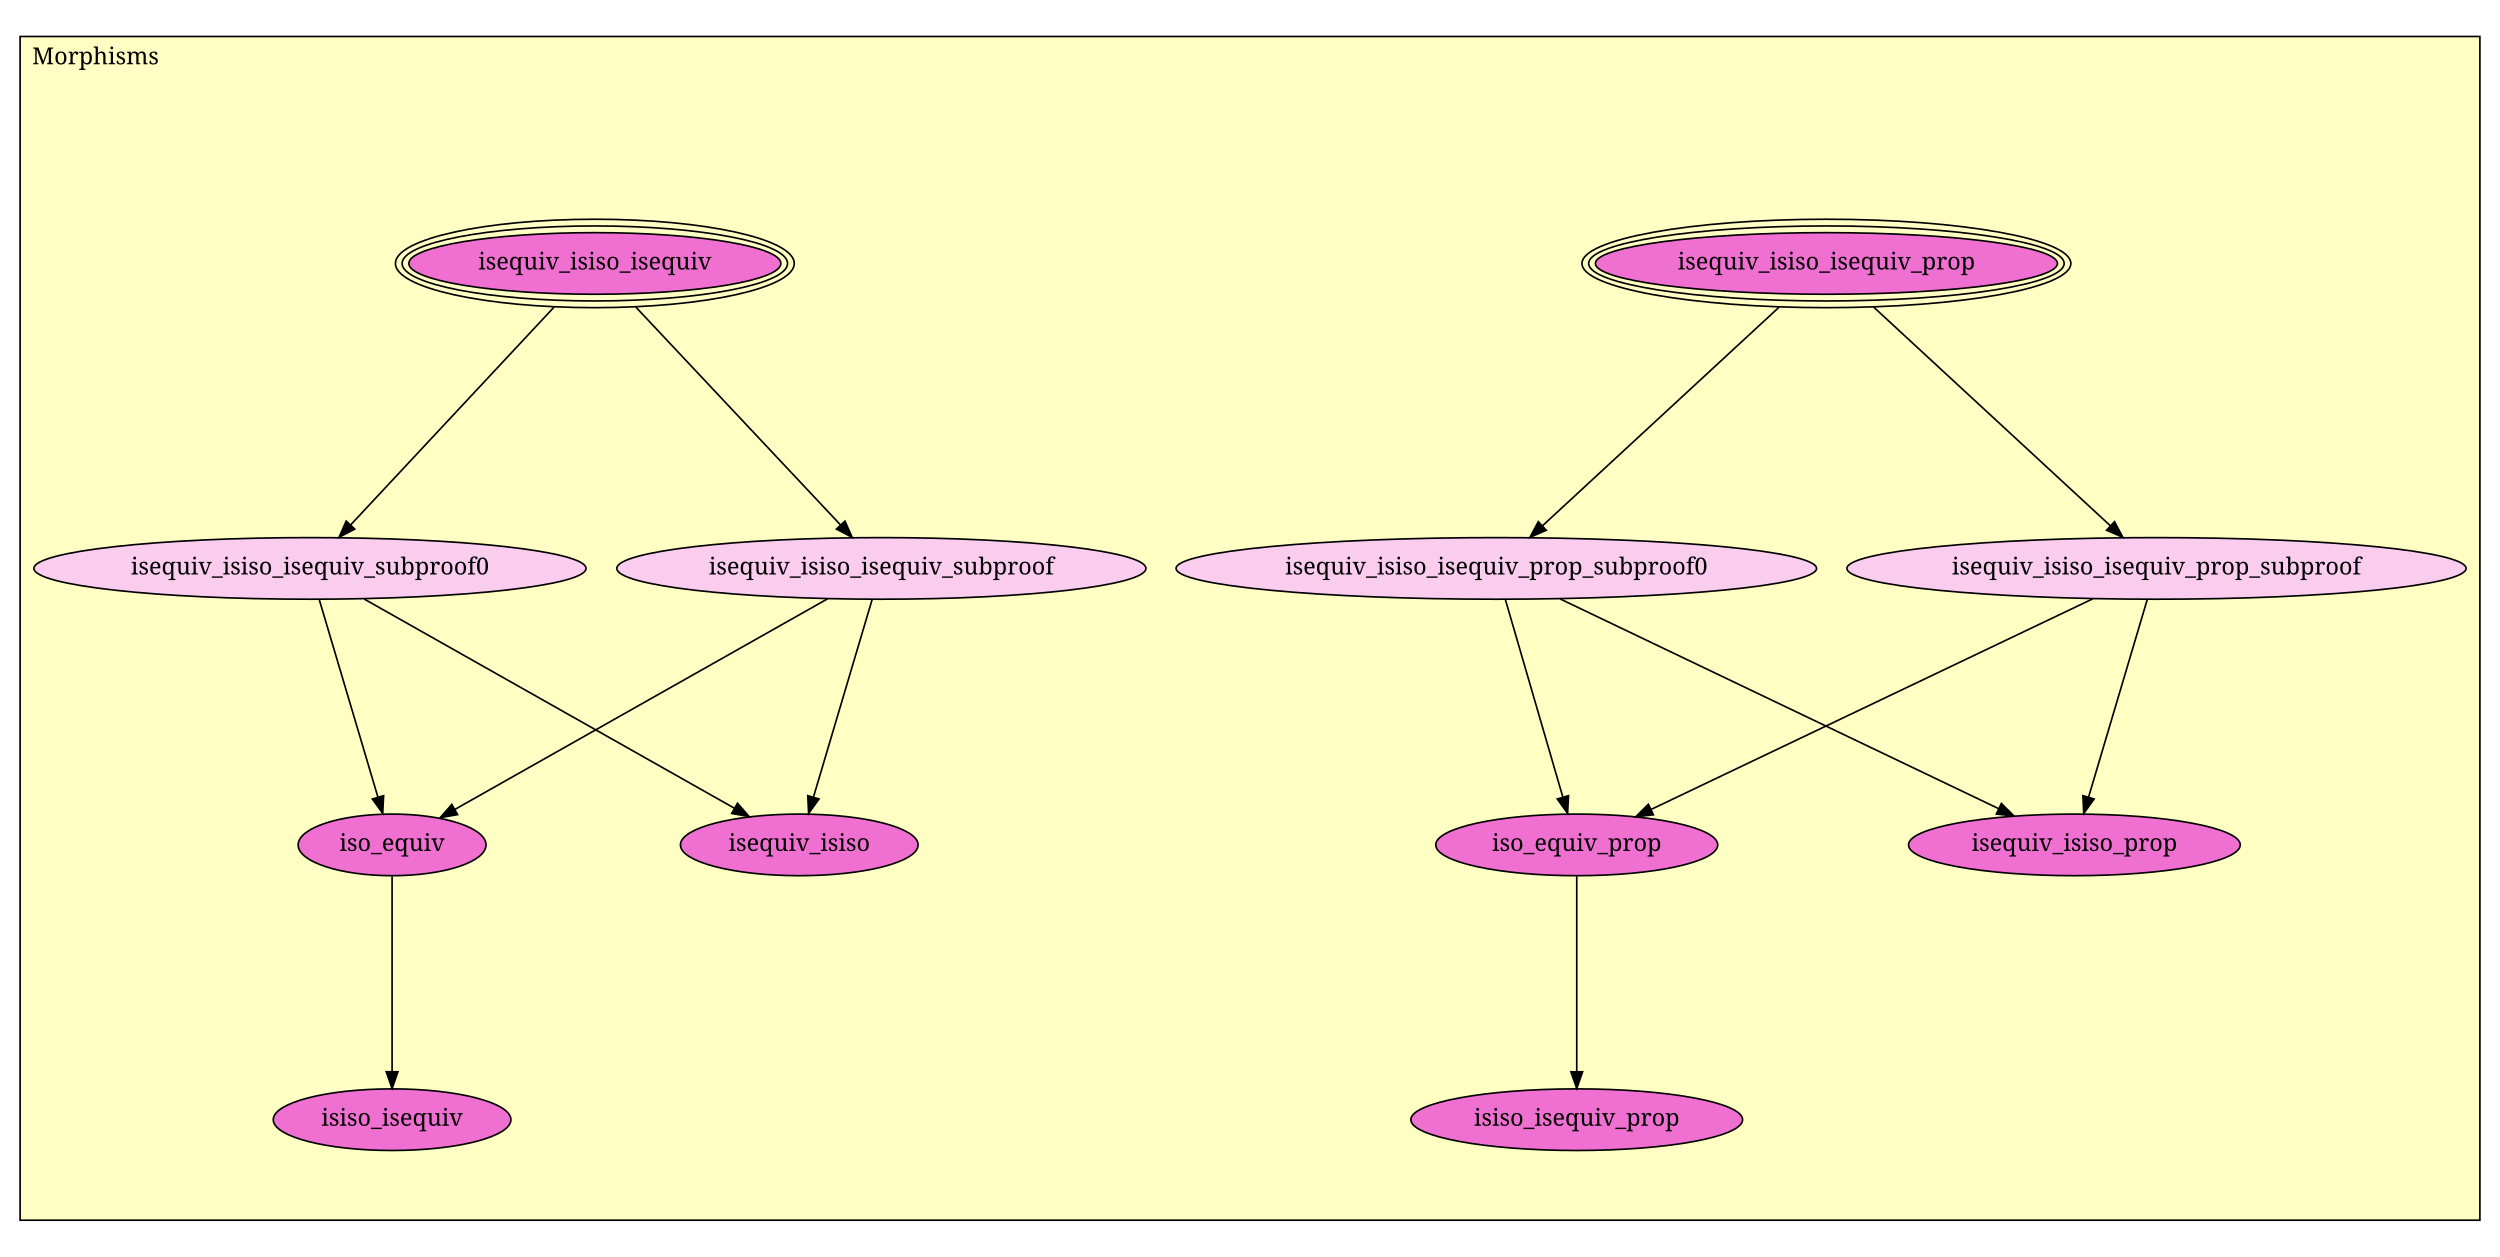
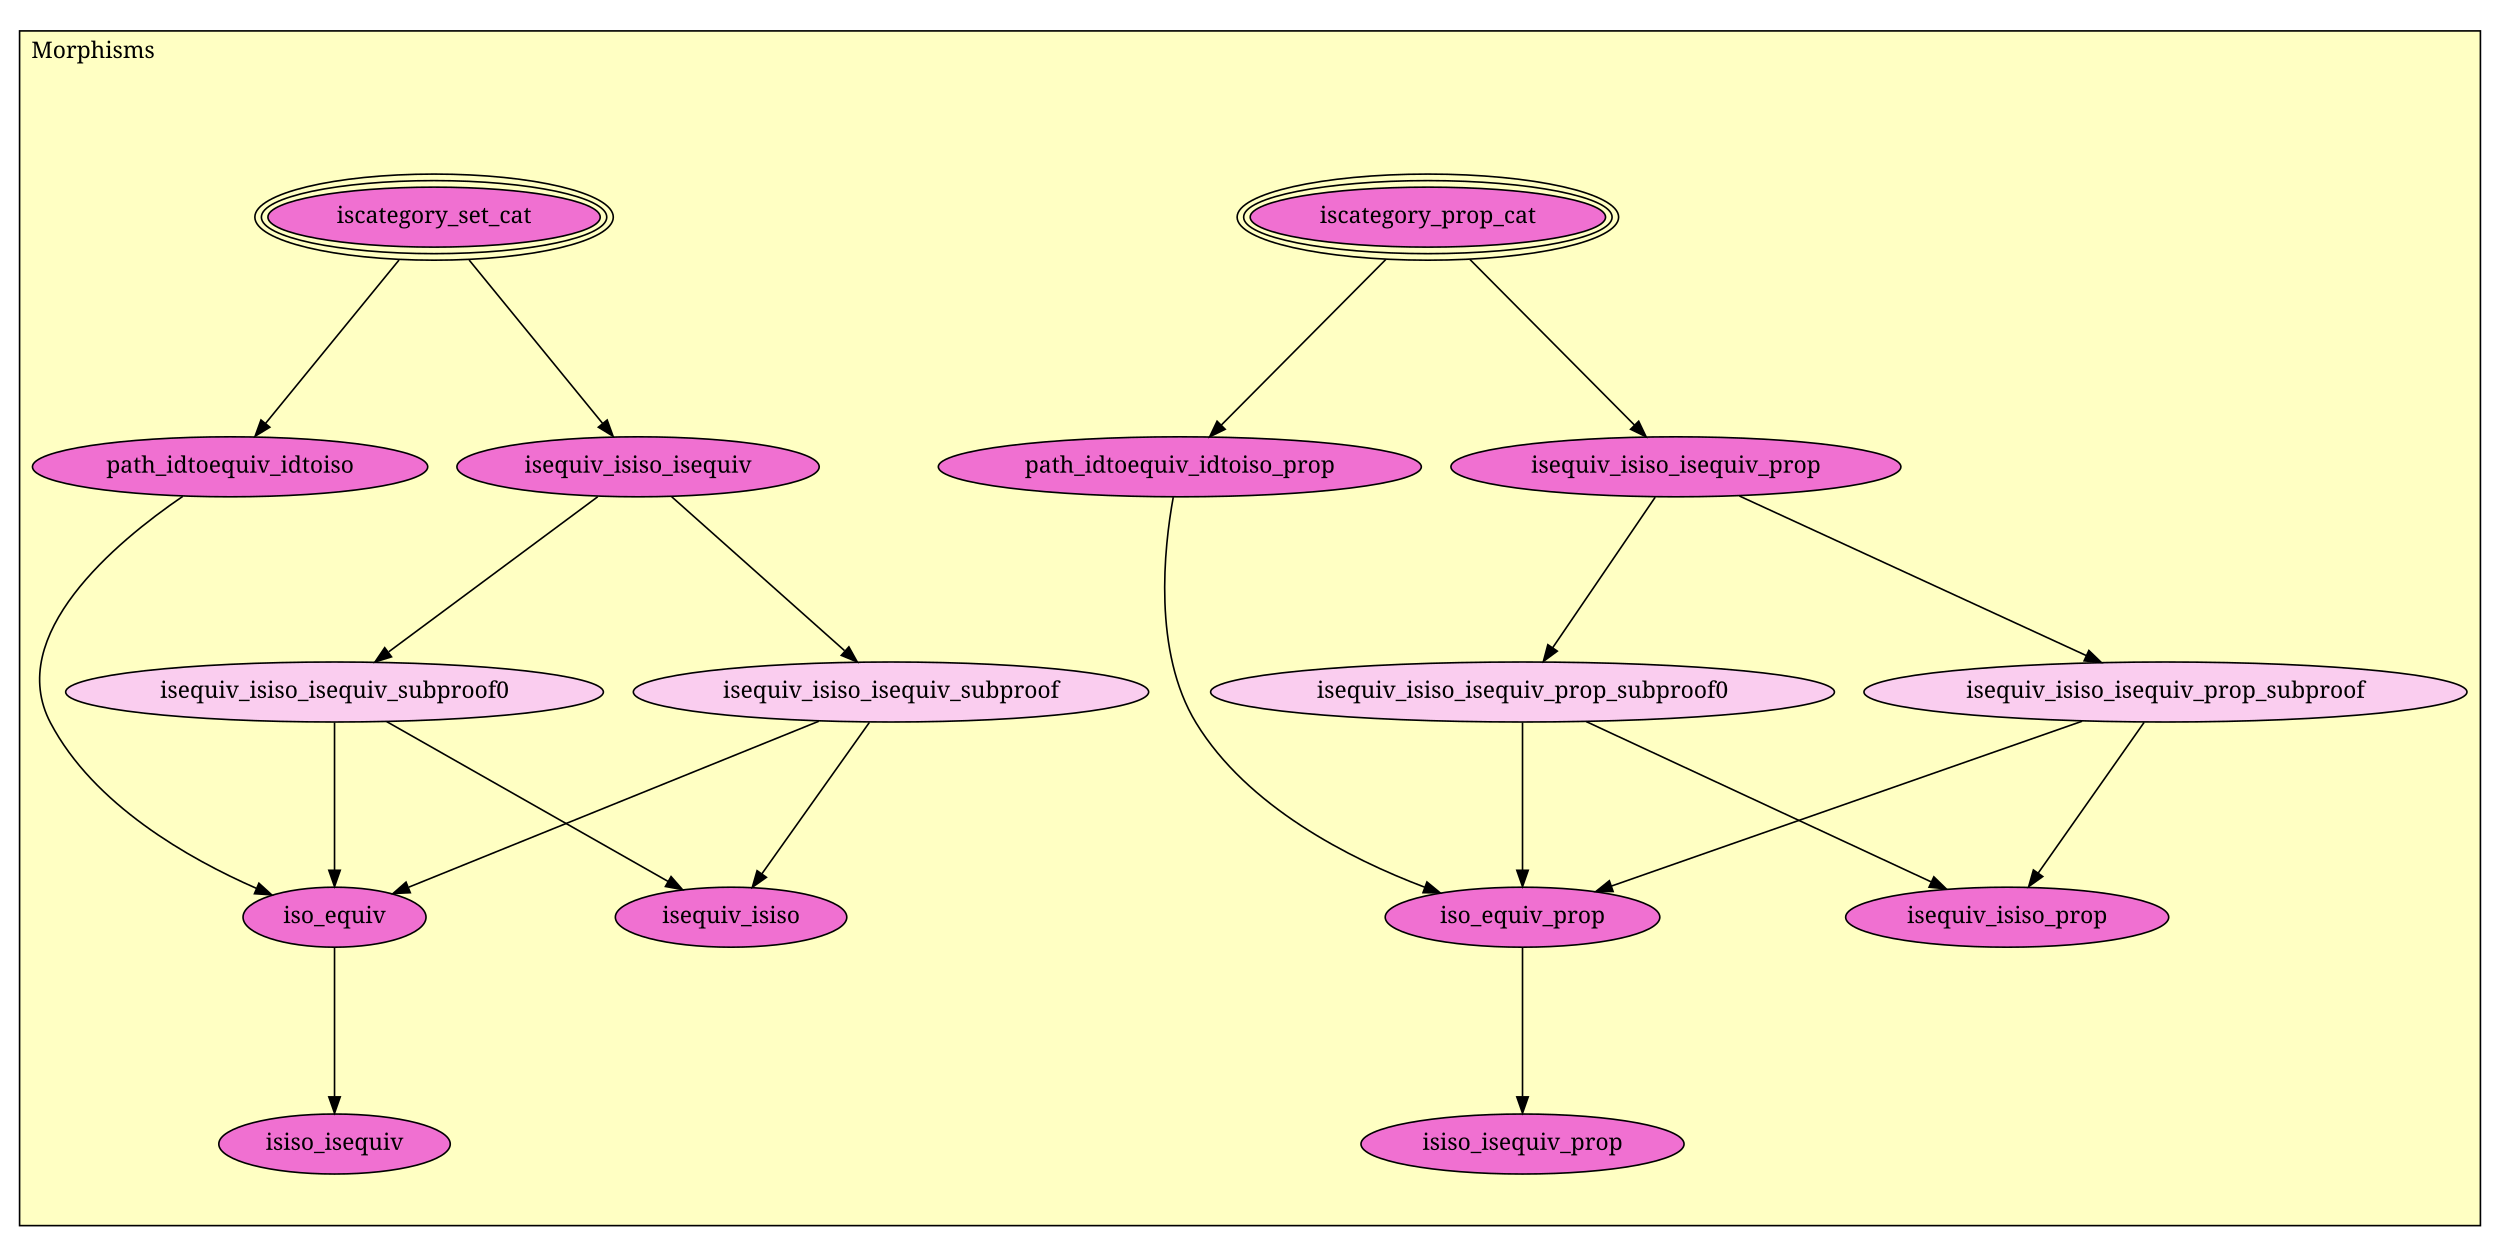
- <svg xmlns="http://www.w3.org/2000/svg" xmlns:xlink="http://www.w3.org/1999/xlink" width="1492pt" height="750pt" viewBox="0.00 0.00 1492.00 750.00">
-   <g id="graph1" class="graph" transform="scale(1 1) rotate(0) translate(4 746)">
-     <polygon fill="white" stroke="white" points="-4,5 -4,-746 1489,-746 1489,5 -4,5" />
+ <svg xmlns="http://www.w3.org/2000/svg" xmlns:xlink="http://www.w3.org/1999/xlink" width="1532pt" height="770pt" viewBox="0.00 0.00 1532.00 770.00">
+   <g id="graph1" class="graph" transform="scale(1 1) rotate(0) translate(4 766)">
+     <polygon fill="white" stroke="white" points="-4,5 -4,-766 1529,-766 1529,5 -4,5" />
    <g id="graph2" class="cluster">
-       <polygon fill="#ffffc3" stroke="black" points="8,-17.773 8,-724.228 1476,-724.228 1476,-17.773 8,-17.773" />
-       <text text-anchor="middle" x="53" y="-707.628" font-family="Times Roman,serif" font-size="14.00">Morphisms</text>
+       <polygon fill="#ffffc3" stroke="black" points="8,-14.941 8,-747.059 1516,-747.059 1516,-14.941 8,-14.941" />
+       <text text-anchor="middle" x="53" y="-730.459" font-family="Times Roman,serif" font-size="14.00">Morphisms</text>
    </g>
    <g id="node1" class="node">
-       <a xlink:href="Morphisms.html#isequiv_isiso_isequiv_prop" xlink:title="isequiv_isiso_isequiv_prop">
-         <ellipse fill="#f070d1" stroke="black" cx="1086" cy="-588.772" rx="137.886" ry="18.385" />
-         <ellipse fill="none" stroke="black" cx="1086" cy="-588.772" rx="141.886" ry="22.385" />
-         <ellipse fill="none" stroke="black" cx="1086" cy="-588.772" rx="145.886" ry="26.385" />
-         <text text-anchor="middle" x="1086" y="-585.172" font-family="Times Roman,serif" font-size="14.00">isequiv_isiso_isequiv_prop</text>
+       <a xlink:href="Morphisms.html#iscategory_prop_cat" xlink:title="iscategory_prop_cat">
+         <ellipse fill="#f070d1" stroke="black" cx="871" cy="-632.941" rx="108.894" ry="18.385" />
+         <ellipse fill="none" stroke="black" cx="871" cy="-632.941" rx="112.894" ry="22.385" />
+         <ellipse fill="none" stroke="black" cx="871" cy="-632.941" rx="116.894" ry="26.385" />
+         <text text-anchor="middle" x="871" y="-629.341" font-family="Times Roman,serif" font-size="14.00">iscategory_prop_cat</text>
      </a>
    </g>
-     <g id="node2" class="node">
-       <a xlink:href="Morphisms.html#isequiv_isiso_isequiv_prop_subproof0" xlink:title="isequiv_isiso_isequiv_prop_subproof0">
-         <ellipse fill="#facdef" stroke="black" cx="889" cy="-406.772" rx="191.126" ry="18.385" />
-         <text text-anchor="middle" x="889" y="-403.172" font-family="Times Roman,serif" font-size="14.00">isequiv_isiso_isequiv_prop_subproof0</text>
+     <g id="node3" class="node">
+       <a xlink:href="Morphisms.html#path_idtoequiv_idtoiso_prop" xlink:title="path_idtoequiv_idtoiso_prop">
+         <ellipse fill="#f070d1" stroke="black" cx="719" cy="-479.941" rx="147.992" ry="18.385" />
+         <text text-anchor="middle" x="719" y="-476.341" font-family="Times Roman,serif" font-size="14.00">path_idtoequiv_idtoiso_prop</text>
      </a>
    </g>
    <g id="edge2" class="edge">
-       <path fill="none" stroke="black" d="M1057.77,-562.696C1020.13,-527.918 953.911,-466.741 916.591,-432.263" />
-       <polygon fill="black" stroke="black" points="918.807,-429.545 909.086,-425.33 914.057,-434.686 918.807,-429.545" />
+       <path fill="none" stroke="black" d="M845.215,-606.987C817.069,-578.656 772.291,-533.583 744.327,-505.435" />
+       <polygon fill="black" stroke="black" points="746.788,-502.946 737.257,-498.318 741.822,-507.879 746.788,-502.946" />
    </g>
-     <g id="node3" class="node">
-       <a xlink:href="Morphisms.html#isequiv_isiso_isequiv_prop_subproof" xlink:title="isequiv_isiso_isequiv_prop_subproof">
-         <ellipse fill="#facdef" stroke="black" cx="1283" cy="-406.772" rx="184.763" ry="18.385" />
-         <text text-anchor="middle" x="1283" y="-403.172" font-family="Times Roman,serif" font-size="14.00">isequiv_isiso_isequiv_prop_subproof</text>
+     <g id="node4" class="node">
+       <a xlink:href="Morphisms.html#isequiv_isiso_isequiv_prop" xlink:title="isequiv_isiso_isequiv_prop">
+         <ellipse fill="#f070d1" stroke="black" cx="1023" cy="-479.941" rx="137.886" ry="18.385" />
+         <text text-anchor="middle" x="1023" y="-476.341" font-family="Times Roman,serif" font-size="14.00">isequiv_isiso_isequiv_prop</text>
      </a>
    </g>
    <g id="edge4" class="edge">
-       <path fill="none" stroke="black" d="M1114.23,-562.696C1151.87,-527.918 1218.09,-466.741 1255.41,-432.263" />
-       <polygon fill="black" stroke="black" points="1257.94,-434.686 1262.91,-425.33 1253.19,-429.545 1257.94,-434.686" />
+       <path fill="none" stroke="black" d="M896.785,-606.987C924.931,-578.656 969.709,-533.583 997.673,-505.435" />
+       <polygon fill="black" stroke="black" points="1000.18,-507.879 1004.74,-498.318 995.212,-502.946 1000.18,-507.879" />
    </g>
-     <g id="node4" class="node">
-       <a xlink:href="Morphisms.html#iso_equiv_prop" xlink:title="iso_equiv_prop">
-         <ellipse fill="#f070d1" stroke="black" cx="937" cy="-241.772" rx="84.146" ry="18.385" />
-         <text text-anchor="middle" x="937" y="-238.172" font-family="Times Roman,serif" font-size="14.00">iso_equiv_prop</text>
+     <g id="node2" class="node">
+       <a xlink:href="Morphisms.html#iscategory_set_cat" xlink:title="iscategory_set_cat">
+         <ellipse fill="#f070d1" stroke="black" cx="262" cy="-632.941" rx="101.823" ry="18.385" />
+         <ellipse fill="none" stroke="black" cx="262" cy="-632.941" rx="105.823" ry="22.385" />
+         <ellipse fill="none" stroke="black" cx="262" cy="-632.941" rx="109.823" ry="26.385" />
+         <text text-anchor="middle" x="262" y="-629.341" font-family="Times Roman,serif" font-size="14.00">iscategory_set_cat</text>
+       </a>
+     </g>
+     <g id="node10" class="node">
+       <a xlink:href="Morphisms.html#path_idtoequiv_idtoiso" xlink:title="path_idtoequiv_idtoiso">
+         <ellipse fill="#f070d1" stroke="black" cx="137" cy="-479.941" rx="121.122" ry="18.385" />
+         <text text-anchor="middle" x="137" y="-476.341" font-family="Times Roman,serif" font-size="14.00">path_idtoequiv_idtoiso</text>
      </a>
    </g>
    <g id="edge6" class="edge">
-       <path fill="none" stroke="black" d="M894.413,-388.166C902.767,-359.447 918.865,-304.113 928.698,-270.31" />
-       <polygon fill="black" stroke="black" points="932.101,-271.144 931.533,-260.564 925.379,-269.189 932.101,-271.144" />
+       <path fill="none" stroke="black" d="M240.512,-606.64C217.64,-578.645 181.65,-534.593 158.698,-506.5" />
+       <polygon fill="black" stroke="black" points="161.345,-504.208 152.308,-498.678 155.924,-508.637 161.345,-504.208" />
    </g>
-     <g id="node5" class="node">
-       <a xlink:href="Morphisms.html#isequiv_isiso_prop" xlink:title="isequiv_isiso_prop">
-         <ellipse fill="#f070d1" stroke="black" cx="1234" cy="-241.772" rx="98.995" ry="18.385" />
-         <text text-anchor="middle" x="1234" y="-238.172" font-family="Times Roman,serif" font-size="14.00">isequiv_isiso_prop</text>
+     <g id="node11" class="node">
+       <a xlink:href="Morphisms.html#isequiv_isiso_isequiv" xlink:title="isequiv_isiso_isequiv">
+         <ellipse fill="#f070d1" stroke="black" cx="387" cy="-479.941" rx="111.016" ry="18.385" />
+         <text text-anchor="middle" x="387" y="-476.341" font-family="Times Roman,serif" font-size="14.00">isequiv_isiso_isequiv</text>
      </a>
    </g>
    <g id="edge8" class="edge">
-       <path fill="none" stroke="black" d="M927.239,-388.484C991.33,-357.832 1120.13,-296.231 1188.67,-263.45" />
-       <polygon fill="black" stroke="black" points="1190.42,-266.494 1197.93,-259.022 1187.4,-260.179 1190.42,-266.494" />
+       <path fill="none" stroke="black" d="M283.488,-606.64C306.36,-578.645 342.35,-534.593 365.302,-506.5" />
+       <polygon fill="black" stroke="black" points="368.076,-508.637 371.692,-498.678 362.655,-504.208 368.076,-508.637" />
+     </g>
+     <g id="node7" class="node">
+       <a xlink:href="Morphisms.html#iso_equiv_prop" xlink:title="iso_equiv_prop">
+         <ellipse fill="#f070d1" stroke="black" cx="929" cy="-203.941" rx="84.146" ry="18.385" />
+         <text text-anchor="middle" x="929" y="-200.341" font-family="Times Roman,serif" font-size="14.00">iso_equiv_prop</text>
+       </a>
    </g>
    <g id="edge10" class="edge">
-       <path fill="none" stroke="black" d="M1244.98,-388.643C1180.52,-357.9 1050.09,-295.702 981.484,-262.986" />
-       <polygon fill="black" stroke="black" points="982.76,-259.717 972.227,-258.571 979.747,-266.035 982.76,-259.717" />
+       <path fill="none" stroke="black" d="M714.981,-461.369C709.301,-430.202 702.355,-366.514 729,-322.941 760.256,-271.828 822.405,-240.002 869.172,-222.268" />
+       <polygon fill="black" stroke="black" points="870.425,-225.537 878.604,-218.802 868.011,-218.967 870.425,-225.537" />
+     </g>
+     <g id="node5" class="node">
+       <a xlink:href="Morphisms.html#isequiv_isiso_isequiv_prop_subproof0" xlink:title="isequiv_isiso_isequiv_prop_subproof0">
+         <ellipse fill="#facdef" stroke="black" cx="929" cy="-341.941" rx="191.126" ry="18.385" />
+         <text text-anchor="middle" x="929" y="-338.341" font-family="Times Roman,serif" font-size="14.00">isequiv_isiso_isequiv_prop_subproof0</text>
+       </a>
    </g>
    <g id="edge12" class="edge">
-       <path fill="none" stroke="black" d="M1277.47,-388.166C1268.95,-359.447 1252.51,-304.113 1242.47,-270.31" />
-       <polygon fill="black" stroke="black" points="1245.78,-269.154 1239.58,-260.564 1239.07,-271.147 1245.78,-269.154" />
+       <path fill="none" stroke="black" d="M1010.32,-461.33C994.134,-437.564 966.001,-396.261 947.439,-369.012" />
+       <polygon fill="black" stroke="black" points="950.299,-366.993 941.777,-360.698 944.514,-370.934 950.299,-366.993" />
    </g>
    <g id="node6" class="node">
-       <a xlink:href="Morphisms.html#isiso_isequiv_prop" xlink:title="isiso_isequiv_prop">
-         <ellipse fill="#f070d1" stroke="black" cx="937" cy="-77.772" rx="98.995" ry="18.385" />
-         <text text-anchor="middle" x="937" y="-74.172" font-family="Times Roman,serif" font-size="14.00">isiso_isequiv_prop</text>
+       <a xlink:href="Morphisms.html#isequiv_isiso_isequiv_prop_subproof" xlink:title="isequiv_isiso_isequiv_prop_subproof">
+         <ellipse fill="#facdef" stroke="black" cx="1323" cy="-341.941" rx="184.763" ry="18.385" />
+         <text text-anchor="middle" x="1323" y="-338.341" font-family="Times Roman,serif" font-size="14.00">isequiv_isiso_isequiv_prop_subproof</text>
      </a>
    </g>
    <g id="edge14" class="edge">
-       <path fill="none" stroke="black" d="M937,-222.96C937,-194.414 937,-139.946 937,-106.446" />
-       <polygon fill="black" stroke="black" points="940.5,-106.366 937,-96.366 933.5,-106.366 940.5,-106.366" />
+       <path fill="none" stroke="black" d="M1061.91,-462.042C1116.39,-436.982 1215.34,-391.464 1274.53,-364.235" />
+       <polygon fill="black" stroke="black" points="1276.06,-367.387 1283.68,-360.028 1273.13,-361.028 1276.06,-367.387" />
    </g>
-     <g id="node7" class="node">
-       <a xlink:href="Morphisms.html#isequiv_isiso_isequiv" xlink:title="isequiv_isiso_isequiv">
-         <ellipse fill="#f070d1" stroke="black" cx="351" cy="-588.772" rx="111.016" ry="18.385" />
-         <ellipse fill="none" stroke="black" cx="351" cy="-588.772" rx="115.016" ry="22.385" />
-         <ellipse fill="none" stroke="black" cx="351" cy="-588.772" rx="119.016" ry="26.385" />
-         <text text-anchor="middle" x="351" y="-585.172" font-family="Times Roman,serif" font-size="14.00">isequiv_isiso_isequiv</text>
-       </a>
+     <g id="edge16" class="edge">
+       <path fill="none" stroke="black" d="M929,-323.33C929,-300.078 929,-260.041 929,-232.801" />
+       <polygon fill="black" stroke="black" points="932.5,-232.698 929,-222.698 925.5,-232.698 932.5,-232.698" />
    </g>
    <g id="node8" class="node">
-       <a xlink:href="Morphisms.html#isequiv_isiso_isequiv_subproof0" xlink:title="isequiv_isiso_isequiv_subproof0">
-         <ellipse fill="#facdef" stroke="black" cx="181" cy="-406.772" rx="164.756" ry="18.385" />
-         <text text-anchor="middle" x="181" y="-403.172" font-family="Times Roman,serif" font-size="14.00">isequiv_isiso_isequiv_subproof0</text>
-       </a>
-     </g>
-     <g id="edge16" class="edge">
-       <path fill="none" stroke="black" d="M326.643,-562.696C294.294,-528.064 237.493,-467.253 205.215,-432.697" />
-       <polygon fill="black" stroke="black" points="207.717,-430.248 198.334,-425.33 202.602,-435.027 207.717,-430.248" />
-     </g>
-     <g id="node9" class="node">
-       <a xlink:href="Morphisms.html#isequiv_isiso_isequiv_subproof" xlink:title="isequiv_isiso_isequiv_subproof">
-         <ellipse fill="#facdef" stroke="black" cx="522" cy="-406.772" rx="157.892" ry="18.385" />
-         <text text-anchor="middle" x="522" y="-403.172" font-family="Times Roman,serif" font-size="14.00">isequiv_isiso_isequiv_subproof</text>
+       <a xlink:href="Morphisms.html#isequiv_isiso_prop" xlink:title="isequiv_isiso_prop">
+         <ellipse fill="#f070d1" stroke="black" cx="1226" cy="-203.941" rx="98.995" ry="18.385" />
+         <text text-anchor="middle" x="1226" y="-200.341" font-family="Times Roman,serif" font-size="14.00">isequiv_isiso_prop</text>
      </a>
    </g>
    <g id="edge18" class="edge">
-       <path fill="none" stroke="black" d="M375.5,-562.696C408.04,-528.064 465.175,-467.253 497.643,-432.697" />
-       <polygon fill="black" stroke="black" points="500.268,-435.014 504.565,-425.33 495.166,-430.221 500.268,-435.014" />
+       <path fill="none" stroke="black" d="M968.133,-323.758C1022.59,-298.453 1121.09,-252.685 1179.32,-225.631" />
+       <polygon fill="black" stroke="black" points="1181.06,-228.682 1188.65,-221.294 1178.11,-222.333 1181.06,-228.682" />
    </g>
-     <g id="node10" class="node">
-       <a xlink:href="Morphisms.html#iso_equiv" xlink:title="iso_equiv">
-         <ellipse fill="#f070d1" stroke="black" cx="230" cy="-241.772" rx="56.068" ry="18.385" />
-         <text text-anchor="middle" x="230" y="-238.172" font-family="Times Roman,serif" font-size="14.00">iso_equiv</text>
+     <g id="edge20" class="edge">
+       <path fill="none" stroke="black" d="M1271.9,-324.042C1197.42,-297.955 1059.64,-249.698 983.363,-222.982" />
+       <polygon fill="black" stroke="black" points="984.518,-219.678 973.923,-219.676 982.204,-226.285 984.518,-219.678" />
+     </g>
+     <g id="edge22" class="edge">
+       <path fill="none" stroke="black" d="M1309.92,-323.33C1293.21,-299.564 1264.18,-258.261 1245.03,-231.012" />
+       <polygon fill="black" stroke="black" points="1247.8,-228.867 1239.18,-222.698 1242.07,-232.892 1247.8,-228.867" />
+     </g>
+     <g id="node9" class="node">
+       <a xlink:href="Morphisms.html#isiso_isequiv_prop" xlink:title="isiso_isequiv_prop">
+         <ellipse fill="#f070d1" stroke="black" cx="929" cy="-64.941" rx="98.995" ry="18.385" />
+         <text text-anchor="middle" x="929" y="-61.341" font-family="Times Roman,serif" font-size="14.00">isiso_isequiv_prop</text>
      </a>
    </g>
-     <g id="edge20" class="edge">
-       <path fill="none" stroke="black" d="M186.526,-388.166C195.054,-359.447 211.487,-304.113 221.525,-270.31" />
-       <polygon fill="black" stroke="black" points="224.928,-271.147 224.419,-260.564 218.217,-269.154 224.928,-271.147" />
+     <g id="edge24" class="edge">
+       <path fill="none" stroke="black" d="M929,-185.195C929,-161.775 929,-121.447 929,-94.01" />
+       <polygon fill="black" stroke="black" points="932.5,-93.834 929,-83.834 925.5,-93.834 932.5,-93.834" />
    </g>
-     <g id="node11" class="node">
-       <a xlink:href="Morphisms.html#isequiv_isiso" xlink:title="isequiv_isiso">
-         <ellipse fill="#f070d1" stroke="black" cx="473" cy="-241.772" rx="70.918" ry="18.385" />
-         <text text-anchor="middle" x="473" y="-238.172" font-family="Times Roman,serif" font-size="14.00">isequiv_isiso</text>
+     <g id="node14" class="node">
+       <a xlink:href="Morphisms.html#iso_equiv" xlink:title="iso_equiv">
+         <ellipse fill="#f070d1" stroke="black" cx="201" cy="-203.941" rx="56.068" ry="18.385" />
+         <text text-anchor="middle" x="201" y="-200.341" font-family="Times Roman,serif" font-size="14.00">iso_equiv</text>
      </a>
    </g>
-     <g id="edge22" class="edge">
-       <path fill="none" stroke="black" d="M213.365,-388.484C267.489,-357.9 376.138,-296.506 434.247,-263.671" />
-       <polygon fill="black" stroke="black" points="436.139,-266.622 443.123,-258.655 432.695,-260.527 436.139,-266.622" />
-     </g>
-     <g id="edge24" class="edge">
-       <path fill="none" stroke="black" d="M489.916,-388.643C435.492,-357.89 325.367,-295.661 267.484,-262.954" />
-       <polygon fill="black" stroke="black" points="269.088,-259.84 258.66,-257.967 265.644,-265.934 269.088,-259.84" />
-     </g>
    <g id="edge26" class="edge">
-       <path fill="none" stroke="black" d="M516.474,-388.166C507.946,-359.447 491.513,-304.113 481.475,-270.31" />
-       <polygon fill="black" stroke="black" points="484.783,-269.154 478.581,-260.564 478.072,-271.147 484.783,-269.154" />
+       <path fill="none" stroke="black" d="M107.995,-461.832C66.629,-433.578 -1.342,-376.661 27,-322.941 53.379,-272.942 111.274,-239.955 153.048,-221.655" />
+       <polygon fill="black" stroke="black" points="154.657,-224.774 162.494,-217.644 151.922,-218.331 154.657,-224.774" />
    </g>
    <g id="node12" class="node">
-       <a xlink:href="Morphisms.html#isiso_isequiv" xlink:title="isiso_isequiv">
-         <ellipse fill="#f070d1" stroke="black" cx="230" cy="-77.772" rx="70.918" ry="18.385" />
-         <text text-anchor="middle" x="230" y="-74.172" font-family="Times Roman,serif" font-size="14.00">isiso_isequiv</text>
+       <a xlink:href="Morphisms.html#isequiv_isiso_isequiv_subproof0" xlink:title="isequiv_isiso_isequiv_subproof0">
+         <ellipse fill="#facdef" stroke="black" cx="201" cy="-341.941" rx="164.756" ry="18.385" />
+         <text text-anchor="middle" x="201" y="-338.341" font-family="Times Roman,serif" font-size="14.00">isequiv_isiso_isequiv_subproof0</text>
      </a>
    </g>
    <g id="edge28" class="edge">
-       <path fill="none" stroke="black" d="M230,-222.96C230,-194.414 230,-139.946 230,-106.446" />
-       <polygon fill="black" stroke="black" points="233.5,-106.366 230,-96.366 226.5,-106.366 233.5,-106.366" />
+       <path fill="none" stroke="black" d="M362.301,-461.616C329.366,-437.18 270.961,-393.848 234.201,-366.574" />
+       <polygon fill="black" stroke="black" points="235.918,-363.49 225.802,-360.342 231.747,-369.112 235.918,-363.49" />
+     </g>
+     <g id="node13" class="node">
+       <a xlink:href="Morphisms.html#isequiv_isiso_isequiv_subproof" xlink:title="isequiv_isiso_isequiv_subproof">
+         <ellipse fill="#facdef" stroke="black" cx="542" cy="-341.941" rx="157.892" ry="18.385" />
+         <text text-anchor="middle" x="542" y="-338.341" font-family="Times Roman,serif" font-size="14.00">isequiv_isiso_isequiv_subproof</text>
+       </a>
+     </g>
+     <g id="edge30" class="edge">
+       <path fill="none" stroke="black" d="M407.583,-461.616C434.797,-437.387 482.879,-394.578 513.553,-367.268" />
+       <polygon fill="black" stroke="black" points="516.191,-369.606 521.332,-360.342 511.536,-364.378 516.191,-369.606" />
+     </g>
+     <g id="edge32" class="edge">
+       <path fill="none" stroke="black" d="M201,-323.33C201,-300.078 201,-260.041 201,-232.801" />
+       <polygon fill="black" stroke="black" points="204.5,-232.698 201,-222.698 197.5,-232.698 204.5,-232.698" />
+     </g>
+     <g id="node15" class="node">
+       <a xlink:href="Morphisms.html#isequiv_isiso" xlink:title="isequiv_isiso">
+         <ellipse fill="#f070d1" stroke="black" cx="444" cy="-203.941" rx="70.918" ry="18.385" />
+         <text text-anchor="middle" x="444" y="-200.341" font-family="Times Roman,serif" font-size="14.00">isequiv_isiso</text>
+       </a>
+     </g>
+     <g id="edge34" class="edge">
+       <path fill="none" stroke="black" d="M233.018,-323.758C277.452,-298.524 357.715,-252.942 405.404,-225.86" />
+       <polygon fill="black" stroke="black" points="407.233,-228.846 414.2,-220.865 403.776,-222.759 407.233,-228.846" />
+     </g>
+     <g id="edge36" class="edge">
+       <path fill="none" stroke="black" d="M497.77,-324.042C432.806,-297.751 312.201,-248.944 246.514,-222.36" />
+       <polygon fill="black" stroke="black" points="247.429,-218.955 236.847,-218.448 244.803,-225.444 247.429,-218.955" />
+     </g>
+     <g id="edge38" class="edge">
+       <path fill="none" stroke="black" d="M528.783,-323.33C511.812,-299.431 482.247,-257.799 462.901,-230.556" />
+       <polygon fill="black" stroke="black" points="465.651,-228.384 457.007,-222.258 459.944,-232.437 465.651,-228.384" />
+     </g>
+     <g id="node16" class="node">
+       <a xlink:href="Morphisms.html#isiso_isequiv" xlink:title="isiso_isequiv">
+         <ellipse fill="#f070d1" stroke="black" cx="201" cy="-64.941" rx="70.918" ry="18.385" />
+         <text text-anchor="middle" x="201" y="-61.341" font-family="Times Roman,serif" font-size="14.00">isiso_isequiv</text>
+       </a>
+     </g>
+     <g id="edge40" class="edge">
+       <path fill="none" stroke="black" d="M201,-185.195C201,-161.775 201,-121.447 201,-94.01" />
+       <polygon fill="black" stroke="black" points="204.5,-93.834 201,-83.834 197.5,-93.834 204.5,-93.834" />
    </g>
  </g>
</svg>
